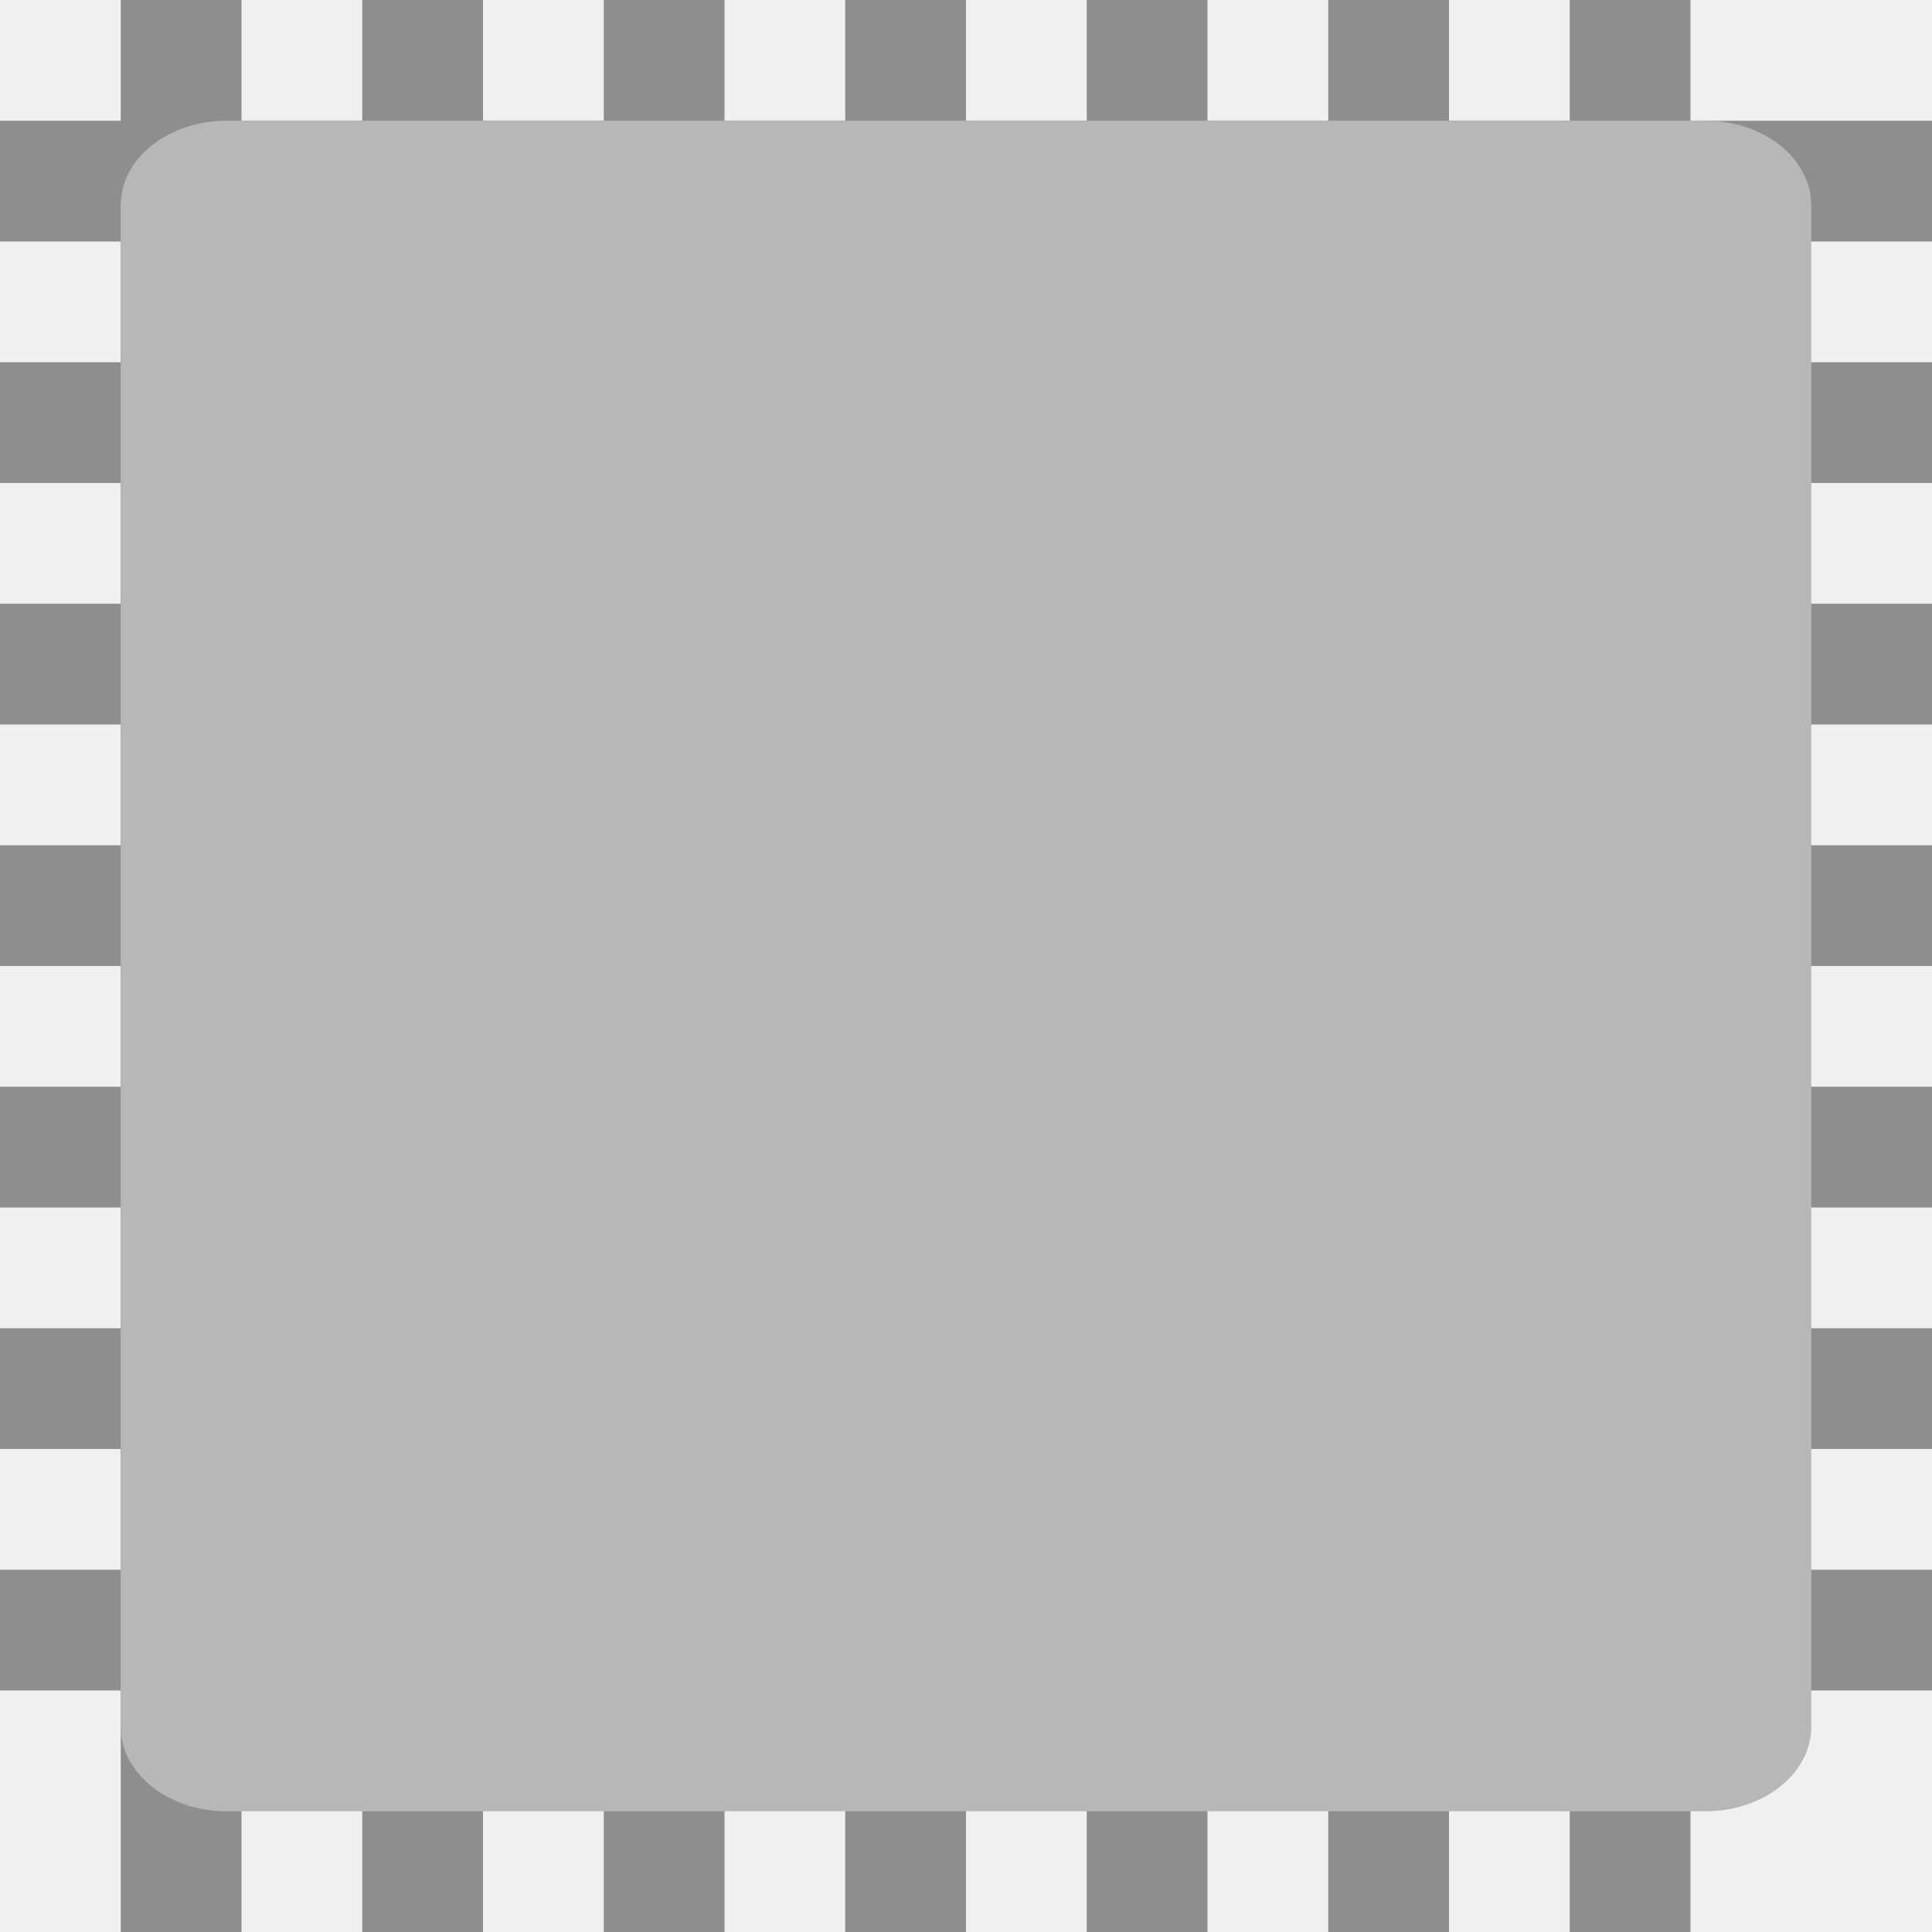
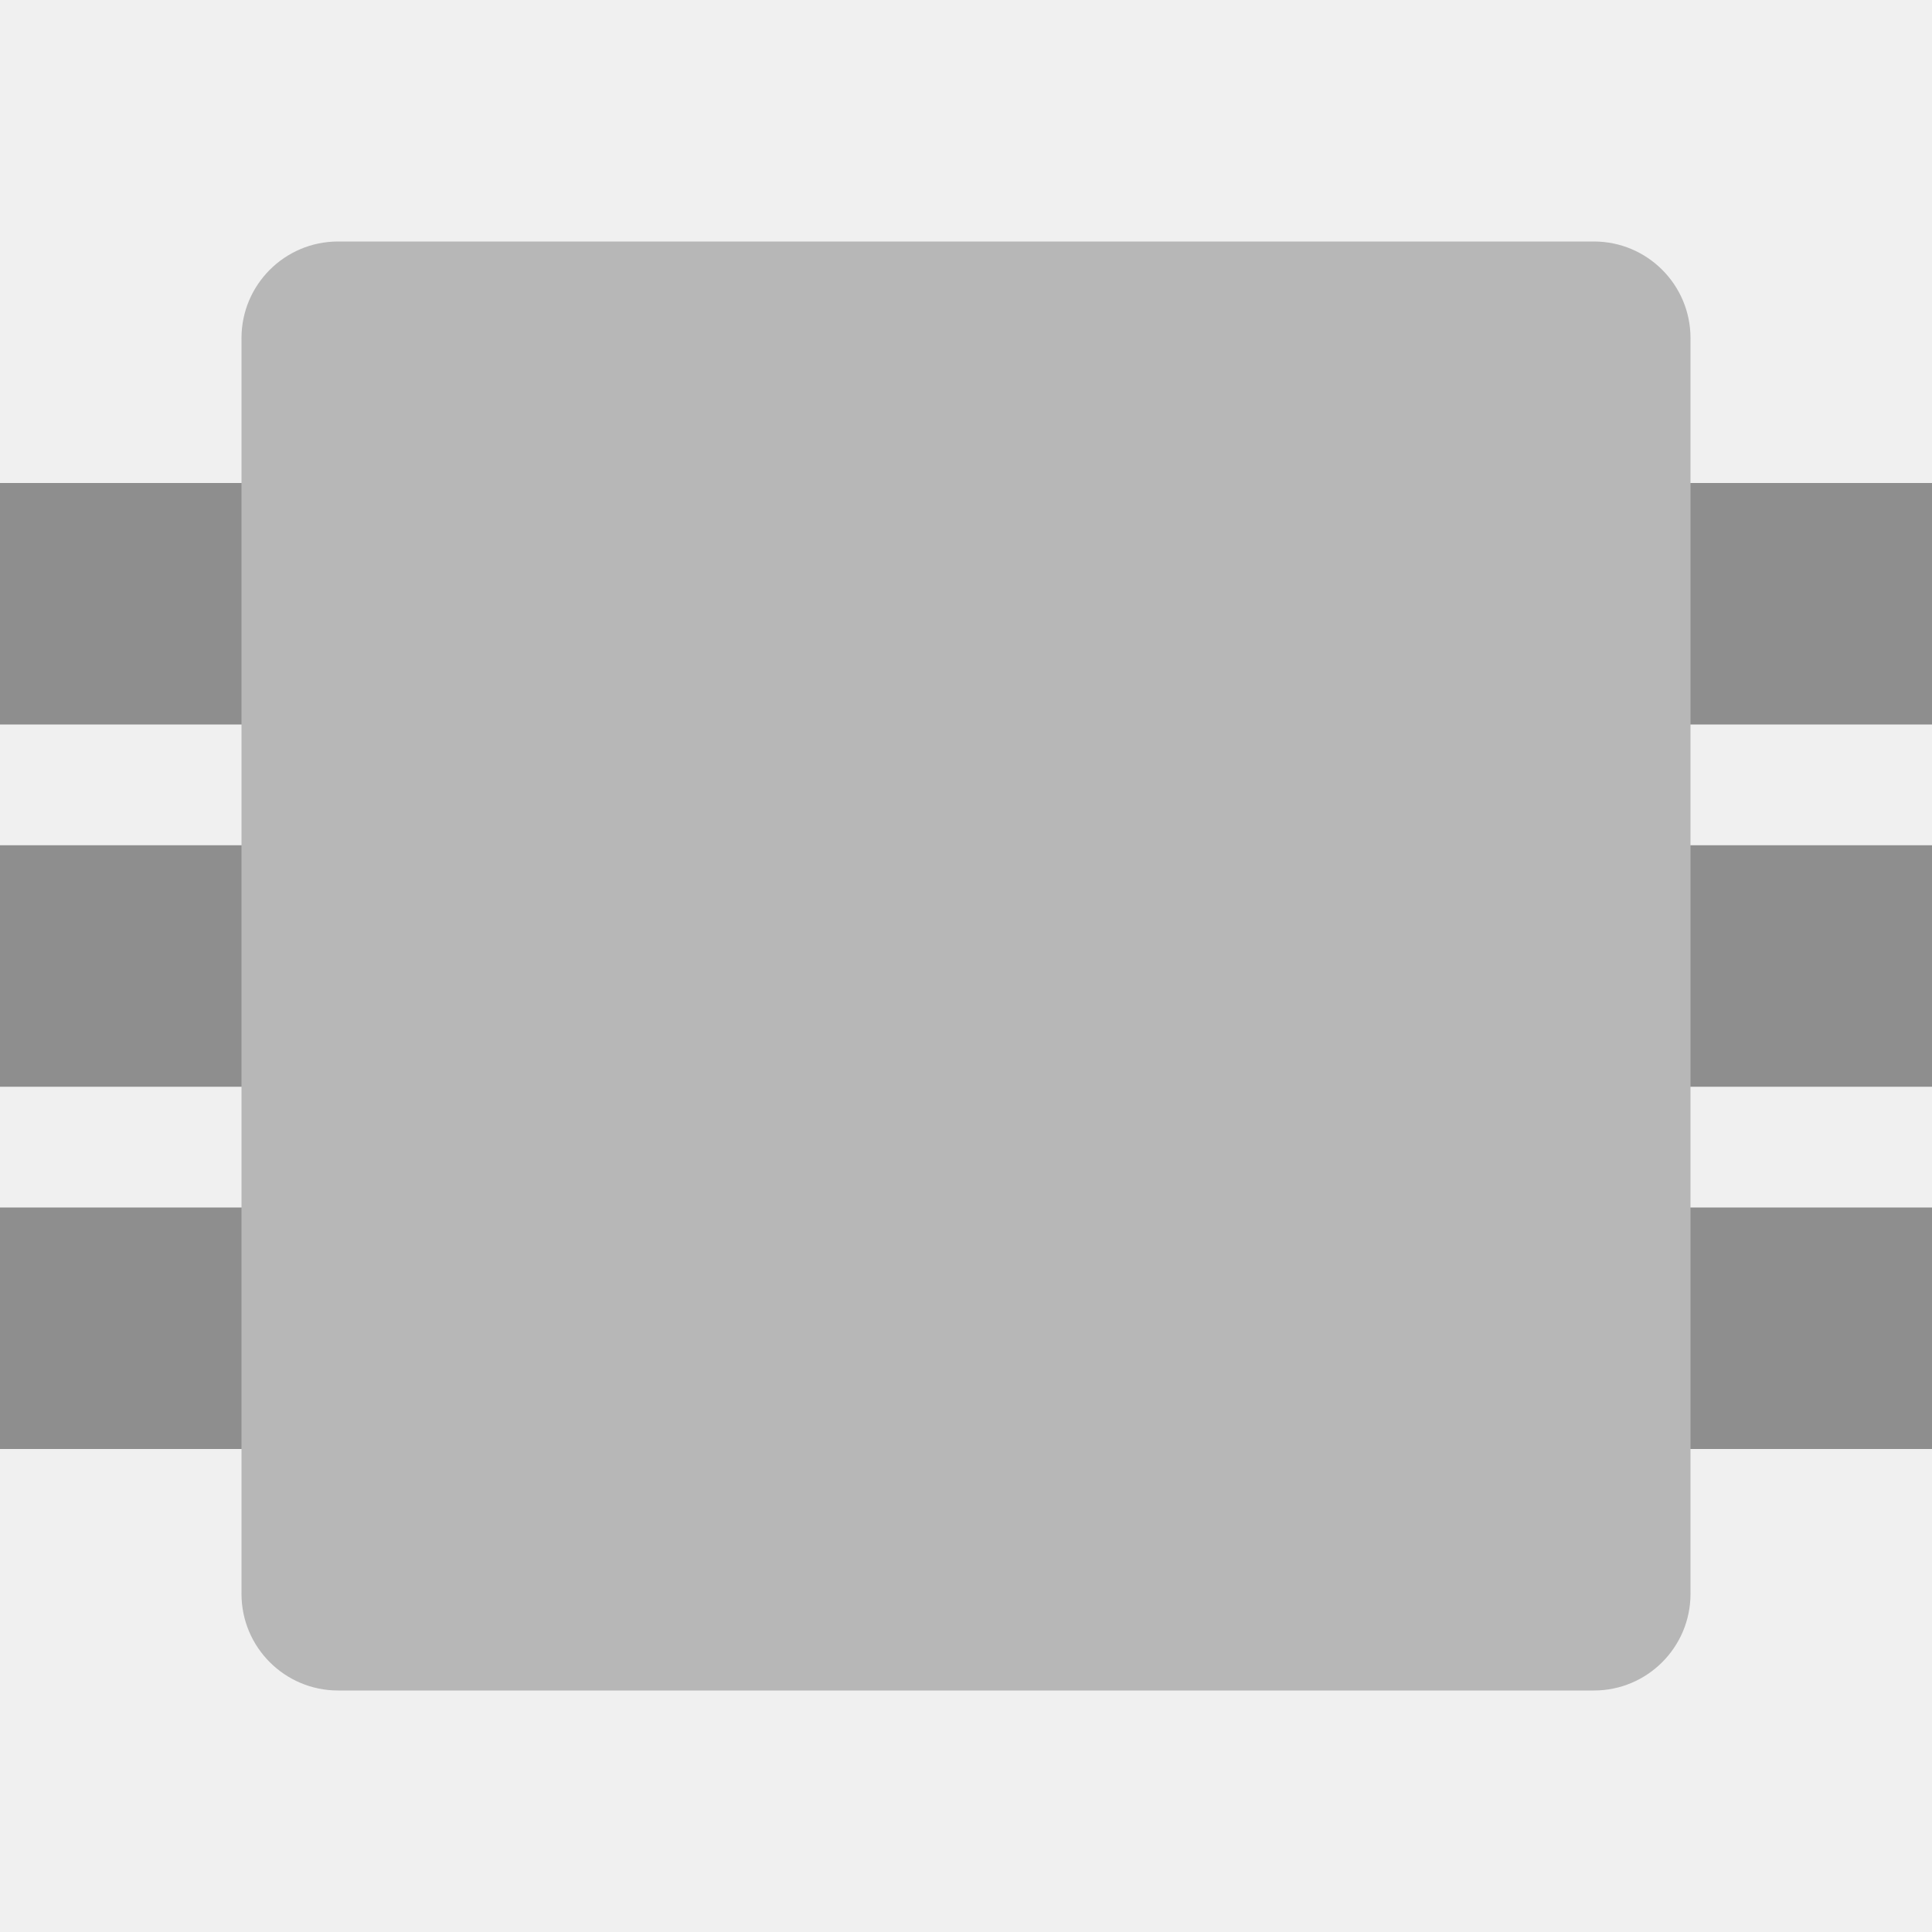
- <svg xmlns="http://www.w3.org/2000/svg" xmlns:xlink="http://www.w3.org/1999/xlink" width="16" height="16" version="1">
-   <defs>
-     <filter id="filter3831" style="color-interpolation-filters:sRGB">
-       <feGaussianBlur stdDeviation=".637" />
-     </filter>
-     <clipPath id="clipPath3823">
-       <path fill="#fff" d="m108.81 58c-1.56 0-2.81 1.254-2.81 2.812v24.375c0 1.559 1.25 2.813 2.81 2.813h24.375c1.57 0 2.82-1.254 2.82-2.812v-24.375c0-1.559-1.25-2.813-2.81-2.813h-24.375zm7.188 4.5h10v8.75h5l-10 13.75-10-13.75h5v-8.75z" />
-     </clipPath>
-     <linearGradient id="linearGradient3812" x1="65.263" x2="65.263" y1="64.205" y2="50.069" gradientTransform="matrix(.625 0 0 .625 78.5 32.25)" gradientUnits="userSpaceOnUse">
-       <stop offset="0" />
-       <stop offset="1" stop-opacity="0" />
-     </linearGradient>
-     <filter id="filter3806" style="color-interpolation-filters:sRGB">
-       <feGaussianBlur stdDeviation="1.2" />
-     </filter>
-     <linearGradient id="linearGradient3788" x1="70" x2="70" y1="54" y2="75.095" gradientTransform="translate(0,4)" gradientUnits="userSpaceOnUse" xlink:href="#linearGradient3737" />
-     <linearGradient id="linearGradient3773" x1="56" x2="88" y1="72" y2="72" gradientTransform="matrix(.9375 0 0 .9375 -140.5 3.5)" gradientUnits="userSpaceOnUse">
-       <stop offset="0" stop-color="#499119" />
-       <stop offset="1" stop-color="#8fd625" />
-     </linearGradient>
-     <linearGradient id="linearGradient3832" x1="65.263" x2="65.263" y1="64.205" y2="50.069" gradientTransform="matrix(.625 0 0 .625 28.5 31.25)" gradientUnits="userSpaceOnUse" xlink:href="#linearGradient3737" />
-     <filter id="filter3174" style="color-interpolation-filters:sRGB">
-       <feGaussianBlur stdDeviation="1.71" />
-     </filter>
-     <linearGradient id="linearGradient3737">
-       <stop offset="0" stop-color="#fff" />
-       <stop offset="1" stop-color="#fff" stop-opacity="0" />
-     </linearGradient>
-     <linearGradient id="ButtonShadow" x1="45.448" x2="45.448" y1="92.54" y2="7.016" gradientTransform="scale(1.0059 .99417)" gradientUnits="userSpaceOnUse">
-       <stop offset="0" />
-       <stop offset="1" stop-opacity=".588" />
-     </linearGradient>
-   </defs>
-   <g style="fill:#8e8e8e" transform="rotate(90,7.999999,8.000001)">
-     <rect style="fill:#8e8e8e" width="1" height="16" x="1" y="0" />
-     <rect style="fill:#8e8e8e" width="1" height="16" x="3" y="0" />
-     <rect style="fill:#8e8e8e" width="1" height="16" x="5" y="0" />
-     <rect style="fill:#8e8e8e" width="1" height="16" x="7" y="0" />
-     <rect style="fill:#8e8e8e" width="1" height="16" x="9" y="0" />
-     <rect style="fill:#8e8e8e" width="1" height="16" x="11" y="0" />
-     <rect style="fill:#8e8e8e" width="1" height="16" x="13" y="0" />
+ <svg xmlns="http://www.w3.org/2000/svg" width="16" height="16" version="1.1" viewBox="0 0 16 16">
+   <g transform="rotate(90,8,8)">
+     <rect style="fill:#8e8e8e" width="2" height="16" x="4" y="0" />
+     <rect style="fill:#8e8e8e" width="2" height="16" x="7" y="0" />
+     <rect style="fill:#8e8e8e" width="2" height="16" x="10" y="0" />
  </g>
-   <g display="none" transform="translate(-187.24,-65.656)">
-     <path fill="url(#ButtonShadow)" opacity=".9" d="m11 7 37-2 37 2c3.324 0 6 2.676 6 6v73c0 3.324-2.676 6-6 6h-74c-3.324 0-6-2.676-6-6v-73c0-3.324 2.676-6 6-6z" filter="url(#filter3174)" />
-   </g>
-   <g display="none" transform="translate(-187.24,-65.656)">
-     <rect opacity=".6" width="30" height="30" x="-86" y="56" filter="url(#filter3806)" rx="2.813" ry="2.813" transform="matrix(0,-1,1,0,0,4)" />
-     <rect fill="url(#linearGradient3773)" width="30" height="30" x="-88" y="56" rx="2.813" ry="2.813" transform="rotate(-90)" />
-     <path fill="url(#linearGradient3788)" opacity=".5" d="m58.812 58c-1.558 0-2.812 1.254-2.812 2.812v24.375c0 0.873 0.411 1.641 1.031 2.156-0.003-0.053-0.031-0.101-0.031-0.155v-24.375c0-1.559 1.171-2.813 2.625-2.813h22.75c1.454 0 2.625 1.254 2.625 2.812v24.375c0 0.055-0.028 0.102-0.031 0.156 0.62-0.514 1.031-1.282 1.031-2.155v-24.375c0-1.559-1.254-2.813-2.812-2.813h-24.375z" />
-     <path fill="url(#linearGradient3812)" opacity=".6" d="m116 63.5v8.75h-5l10 13.75 10-13.75h-5v-8.75h-10z" clip-path="url(#clipPath3823)" filter="url(#filter3831)" transform="translate(-50)" />
-     <path fill="url(#linearGradient3832)" d="m66 62.5v8.75h-5l10 13.75 10-13.75h-5v-8.75h-10z" />
-   </g>
-   <g style="fill:#8e8e8e">
-     <rect style="fill:#8e8e8e" width="1" height="16" x="1" y="0" />
-     <rect style="fill:#8e8e8e" width="1" height="16" x="3" y="0" />
-     <rect style="fill:#8e8e8e" width="1" height="16" x="5" y="0" />
-     <rect style="fill:#8e8e8e" width="1" height="16" x="7" y="0" />
-     <rect style="fill:#8e8e8e" width="1" height="16" x="9" y="0" />
-     <rect style="fill:#8e8e8e" width="1" height="16" x="11" y="0" />
-     <rect style="fill:#8e8e8e" width="1" height="16" x="13" y="0" />
-   </g>
-   <rect style="fill:#b7b7b7" width="14" height="14" x="-15" y="-15" rx=".7" ry=".875" transform="matrix(0,-1,-1,0,0,0)" />
+   <rect style="fill:#b7b7b7" width="12" height="12" x="2" y="2" rx=".8" ry=".8" />
</svg>
